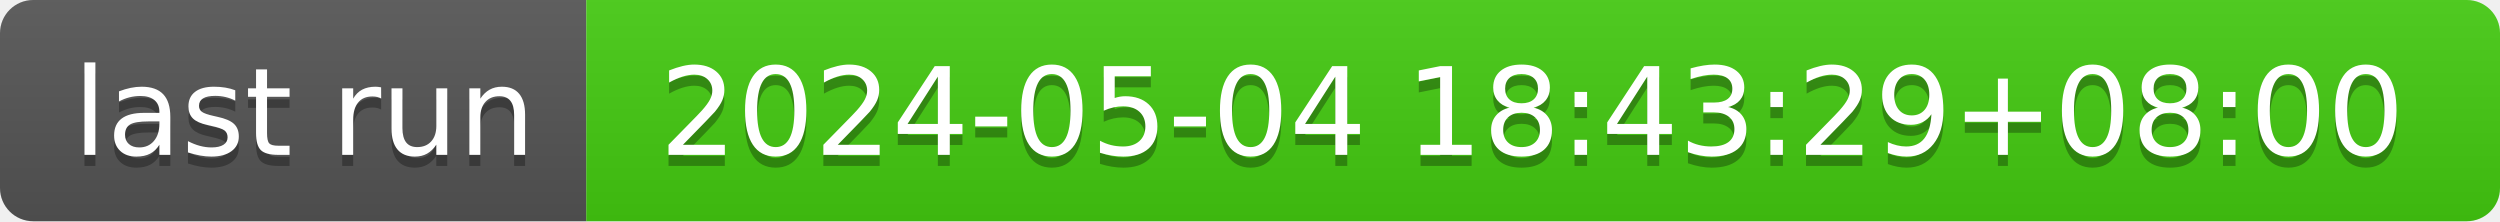
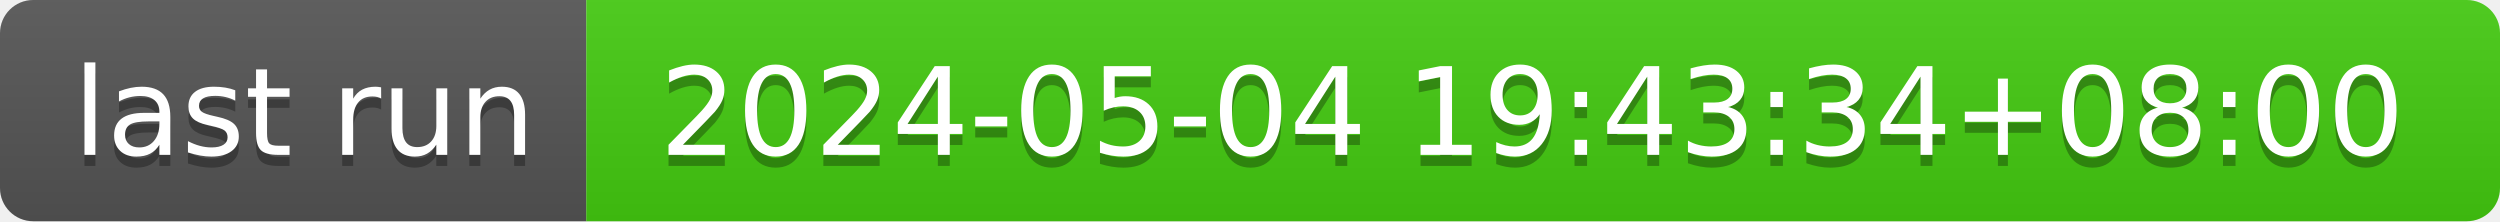
- <svg xmlns="http://www.w3.org/2000/svg" width="226" height="20" role="img" aria-label="last run: 2024-05-04 18:43:29+08:00">
+ <svg xmlns="http://www.w3.org/2000/svg" width="226" height="20" role="img" aria-label="last run: 2024-05-04 19:43:34+08:00">
  <linearGradient id="s" x2="0" y2="100%">
    <stop offset="0" stop-color="#bbb" stop-opacity=".1" />
    <stop offset="1" stop-opacity=".1" />
  </linearGradient>
  <clipPath id="r">
    <rect width="226" height="20" rx="3" fill="#fff" />
  </clipPath>
  <g clip-path="url(#r)">
    <rect width="53" height="20" fill="#555" />
    <rect x="53" width="173" height="20" fill="#4c1" />
    <rect width="226" height="20" fill="url(#s)" />
  </g>
  <g fill="#fff" text-anchor="middle" font-family="Verdana,Geneva,DejaVu Sans,sans-serif" text-rendering="geometricPrecision" font-size="110">
    <text aria-hidden="true" x="275" y="150" fill="#010101" fill-opacity=".3" transform="scale(.1)" textLength="430">last run</text>
    <text x="275" y="140" transform="scale(.1)" fill="#fff" textLength="430">last run</text>
-     <text aria-hidden="true" x="1385" y="150" fill="#010101" fill-opacity=".3" transform="scale(.1)" textLength="1630">2024-05-04 18:43:29+08:00</text>
-     <text x="1385" y="140" transform="scale(.1)" fill="#fff" textLength="1630">2024-05-04 18:43:29+08:00</text>
+     <text aria-hidden="true" x="1385" y="150" fill="#010101" fill-opacity=".3" transform="scale(.1)" textLength="1630">2024-05-04 19:43:34+08:00</text>
+     <text x="1385" y="140" transform="scale(.1)" fill="#fff" textLength="1630">2024-05-04 19:43:34+08:00</text>
  </g>
</svg>
